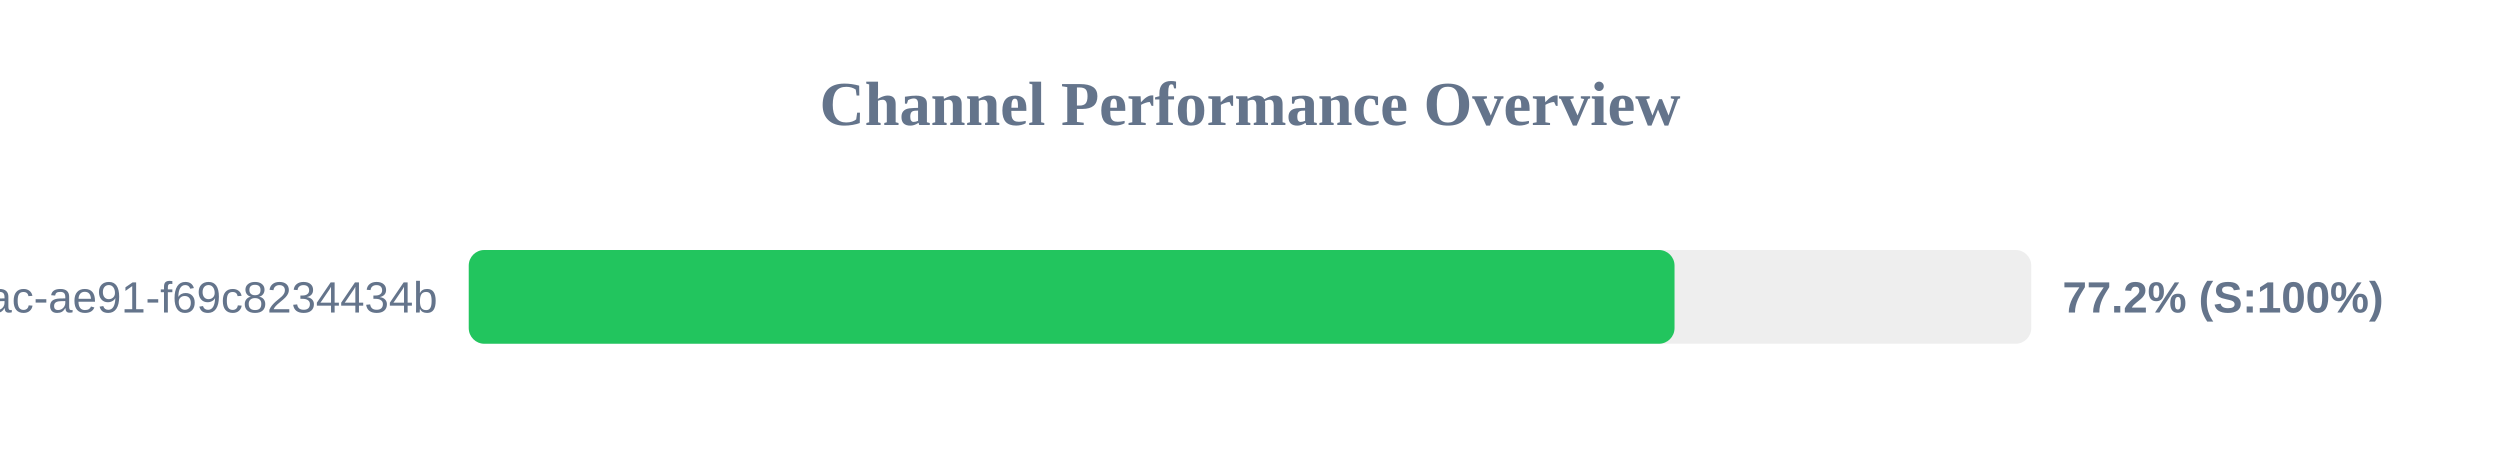
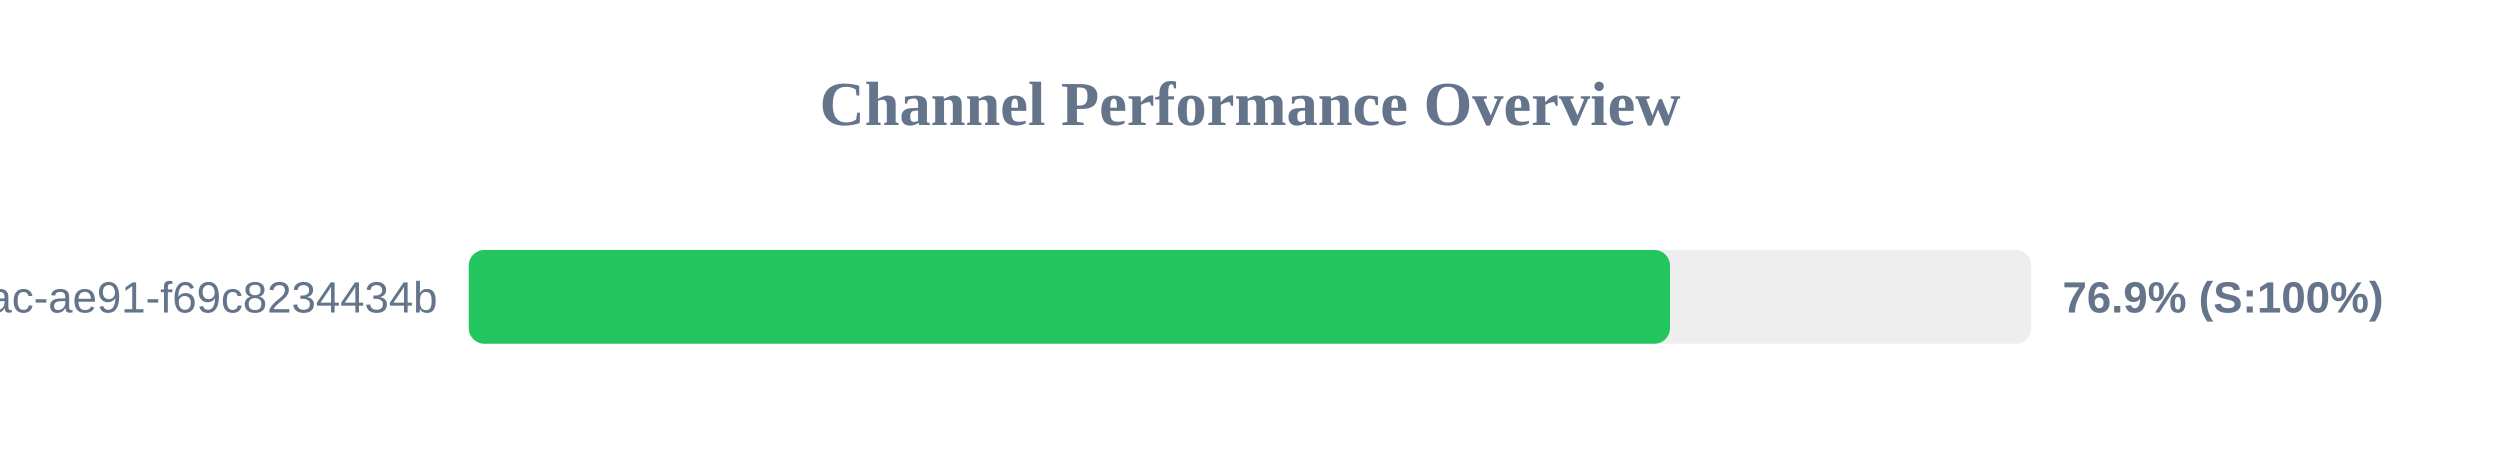
<svg xmlns="http://www.w3.org/2000/svg" width="800" height="150" version="1.1">
  <style>
        .row { font: 14px Arial; fill: #64748b; }
        .score { font: bold 14px Arial; fill: #64748b; }
    </style>
  <text x="400" y="40" text-anchor="middle" font-size="20px" font-weight="bold" fill="#64748b">Channel Performance Overview</text>
  <rect x="150" y="80" width="500" height="30" fill="#eee" rx="5" />
-   <rect x="150" y="80" width="385.85" height="30" fill="#22c55e" rx="5" />
+   <rect x="150" y="80" width="384.4" height="30" fill="#22c55e" rx="5" />
  <text x="140" y="100" text-anchor="end" class="row">?uuid=942b9cb8-92fa-46ac-ae91-f69c8234434b</text>
-   <text x="660" y="100" text-anchor="start" class="score">77.2% (S:100%)</text>
+   <text x="660" y="100" text-anchor="start" class="score">76.9% (S:100%)</text>
</svg>
